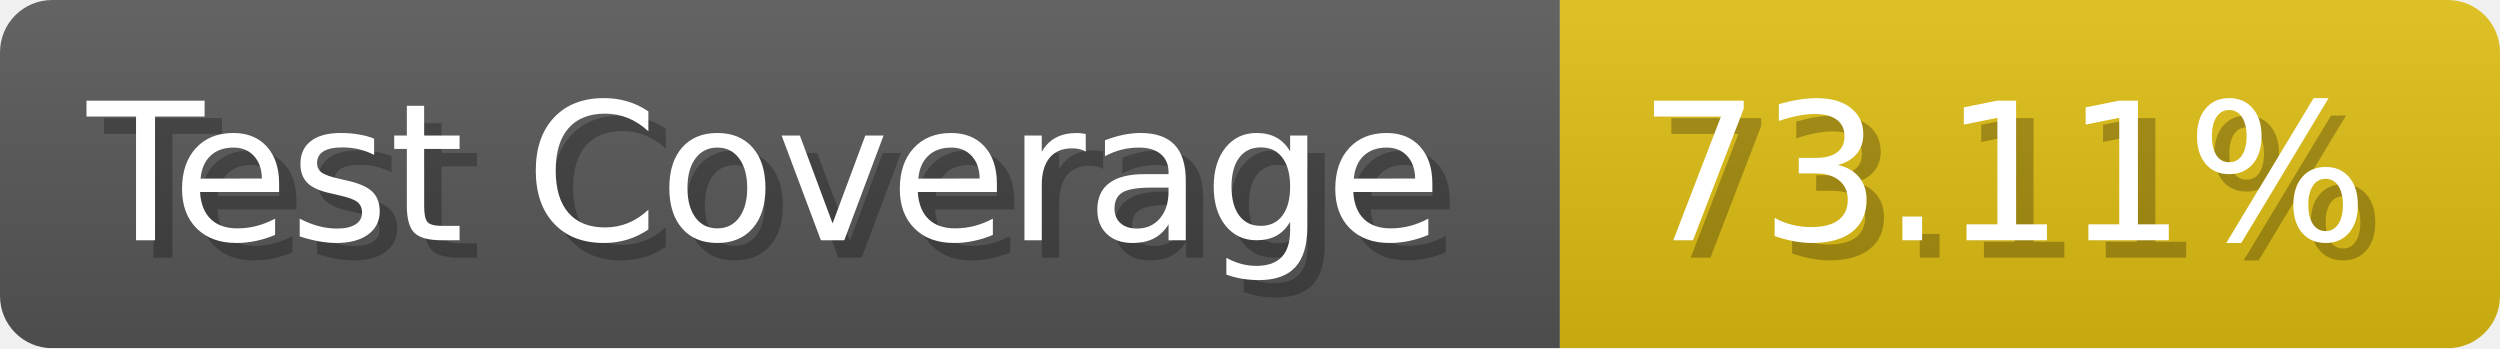
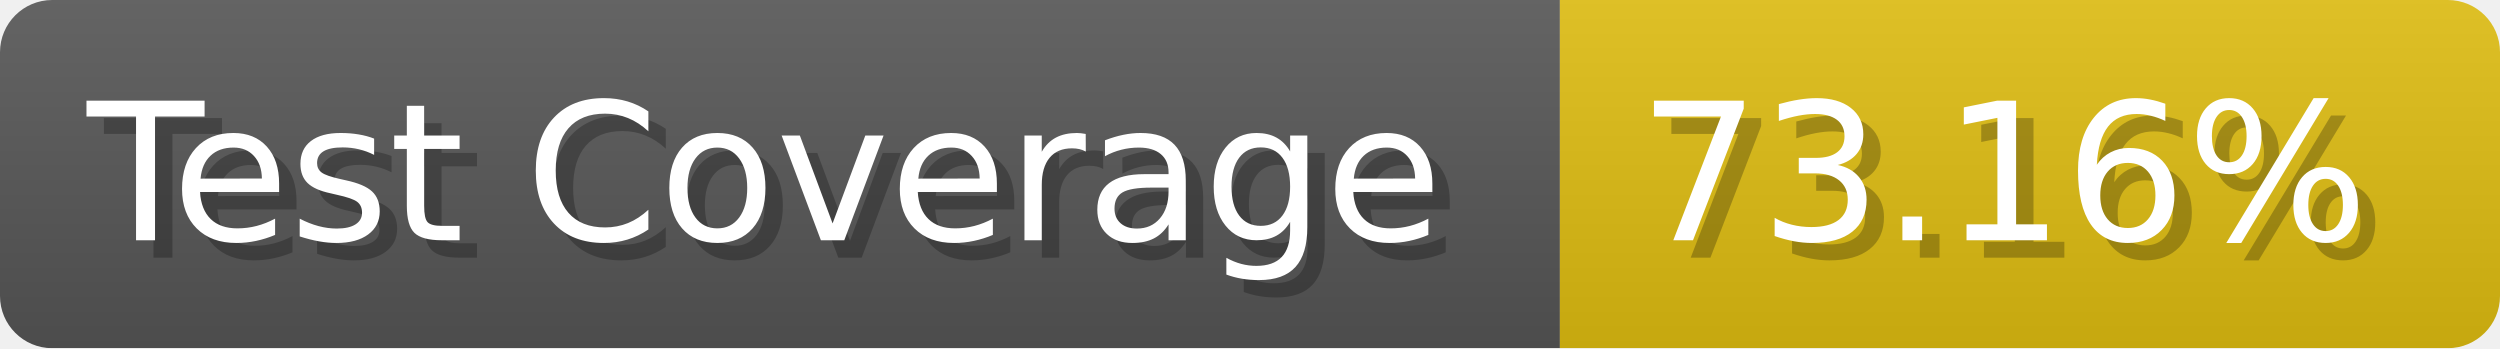
- <svg xmlns="http://www.w3.org/2000/svg" width="143.6" height="20" viewBox="0 0 1436 200" role="img" aria-label="Test Coverage: 73.11%">
+ <svg xmlns="http://www.w3.org/2000/svg" width="143.6" height="20" viewBox="0 0 1436 200" role="img" aria-label="Test Coverage: 73.16%">
  <linearGradient id="a" x2="0" y2="100%">
    <stop offset="0" stop-opacity=".1" stop-color="#EEE" />
    <stop offset="1" stop-opacity=".1" />
  </linearGradient>
  <mask id="m">
    <rect width="1436" height="200" rx="30" fill="#FFF" />
  </mask>
  <g mask="url(#m)">
    <rect width="896" height="200" fill="#555" />
    <rect width="540" height="200" fill="#DB1" x="896" />
    <rect width="1436" height="200" fill="url(#a)" />
  </g>
  <g aria-hidden="true" fill="#fff" text-anchor="start" font-family="Verdana,DejaVu Sans,sans-serif" font-size="110">
    <text x="60" y="148" textLength="796" fill="#000" opacity="0.25">Test Coverage</text>
    <text x="50" y="138" textLength="796">Test Coverage</text>
-     <text x="951" y="148" textLength="440" fill="#000" opacity="0.25">73.11%</text>
-     <text x="941" y="138" textLength="440">73.11%</text>
+     <text x="951" y="148" textLength="440" fill="#000" opacity="0.25">73.16%</text>
+     <text x="941" y="138" textLength="440">73.16%</text>
  </g>
</svg>
